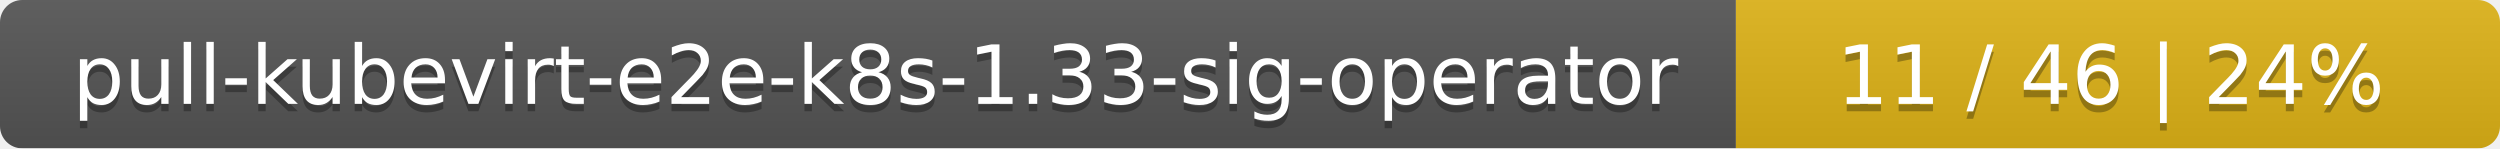
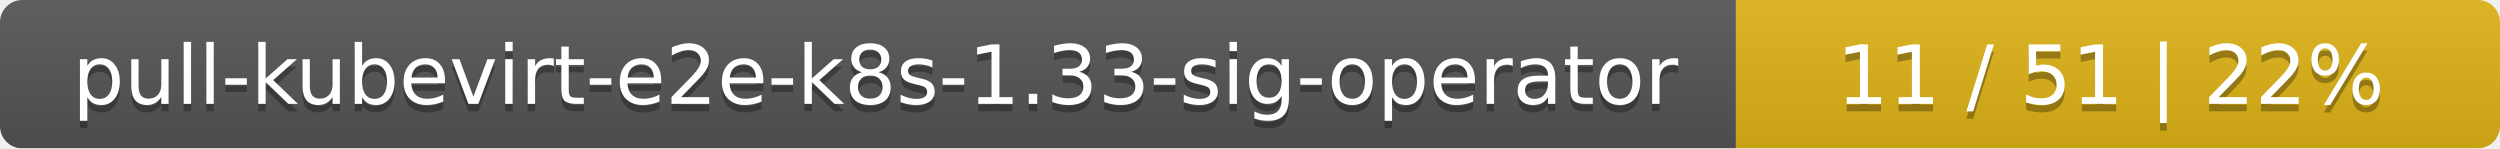
<svg xmlns="http://www.w3.org/2000/svg" width="337" height="20">
  <linearGradient id="smooth" x2="0" y2="100%">
    <stop offset="0" stop-color="#bbb" stop-opacity=".1" />
    <stop offset="1" stop-opacity=".1" />
  </linearGradient>
  <mask id="round">
    <rect width="337" height="20" rx="3" fill="#fff" />
  </mask>
  <g mask="url(#round)">
    <rect width="234" height="20" fill="#555" />
    <rect x="234" width="103" height="20" fill="#dfb317" />
    <rect width="337" height="20" fill="url(#smooth)" />
  </g>
  <g fill="#fff" text-anchor="middle" font-family="DejaVu Sans,Verdana,Geneva,sans-serif" font-size="11">
    <text x="118" y="15" fill="#010101" fill-opacity=".3">pull-kubevirt-e2e-k8s-1.33-sig-operator</text>
    <text x="118" y="14">pull-kubevirt-e2e-k8s-1.33-sig-operator</text>
-     <text x="284.5" y="15" fill="#010101" fill-opacity=".3">11 / 46    |    24%</text>
-     <text x="284.5" y="14">11 / 46    |    24%</text>
+     <text x="284.5" y="15" fill="#010101" fill-opacity=".3">11 / 51    |    22%</text>
+     <text x="284.5" y="14">11 / 51    |    22%</text>
  </g>
</svg>
